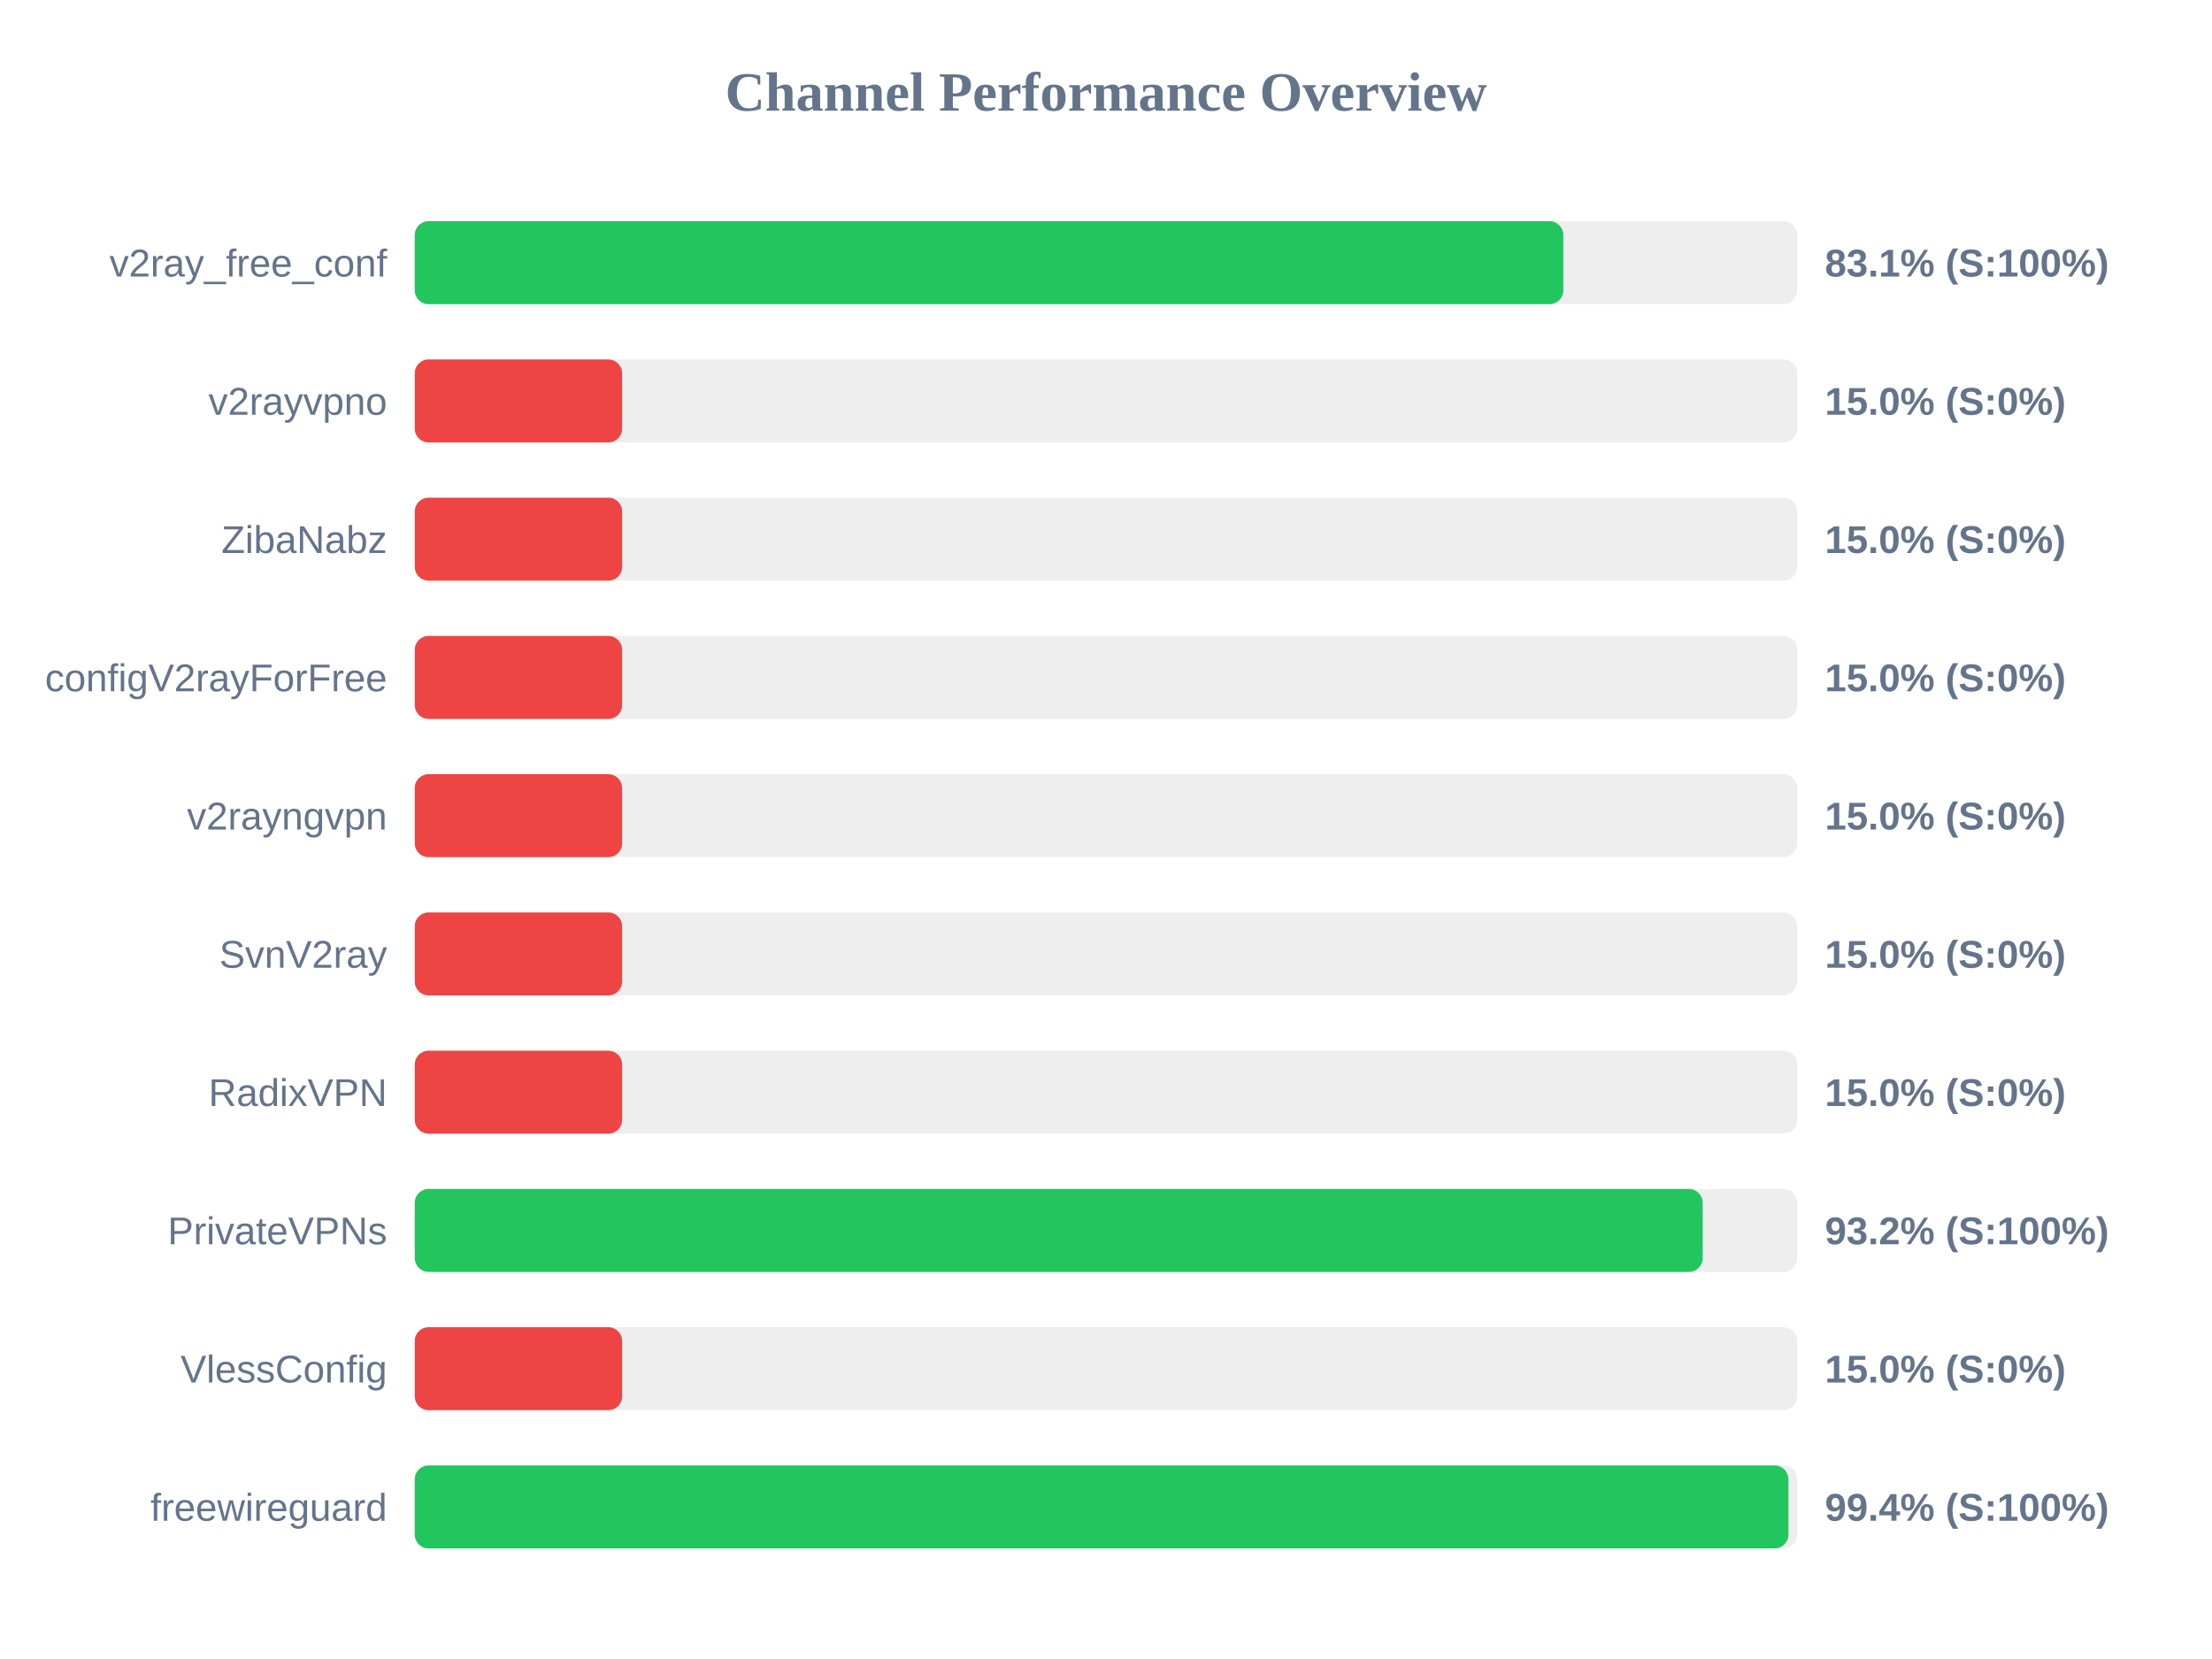
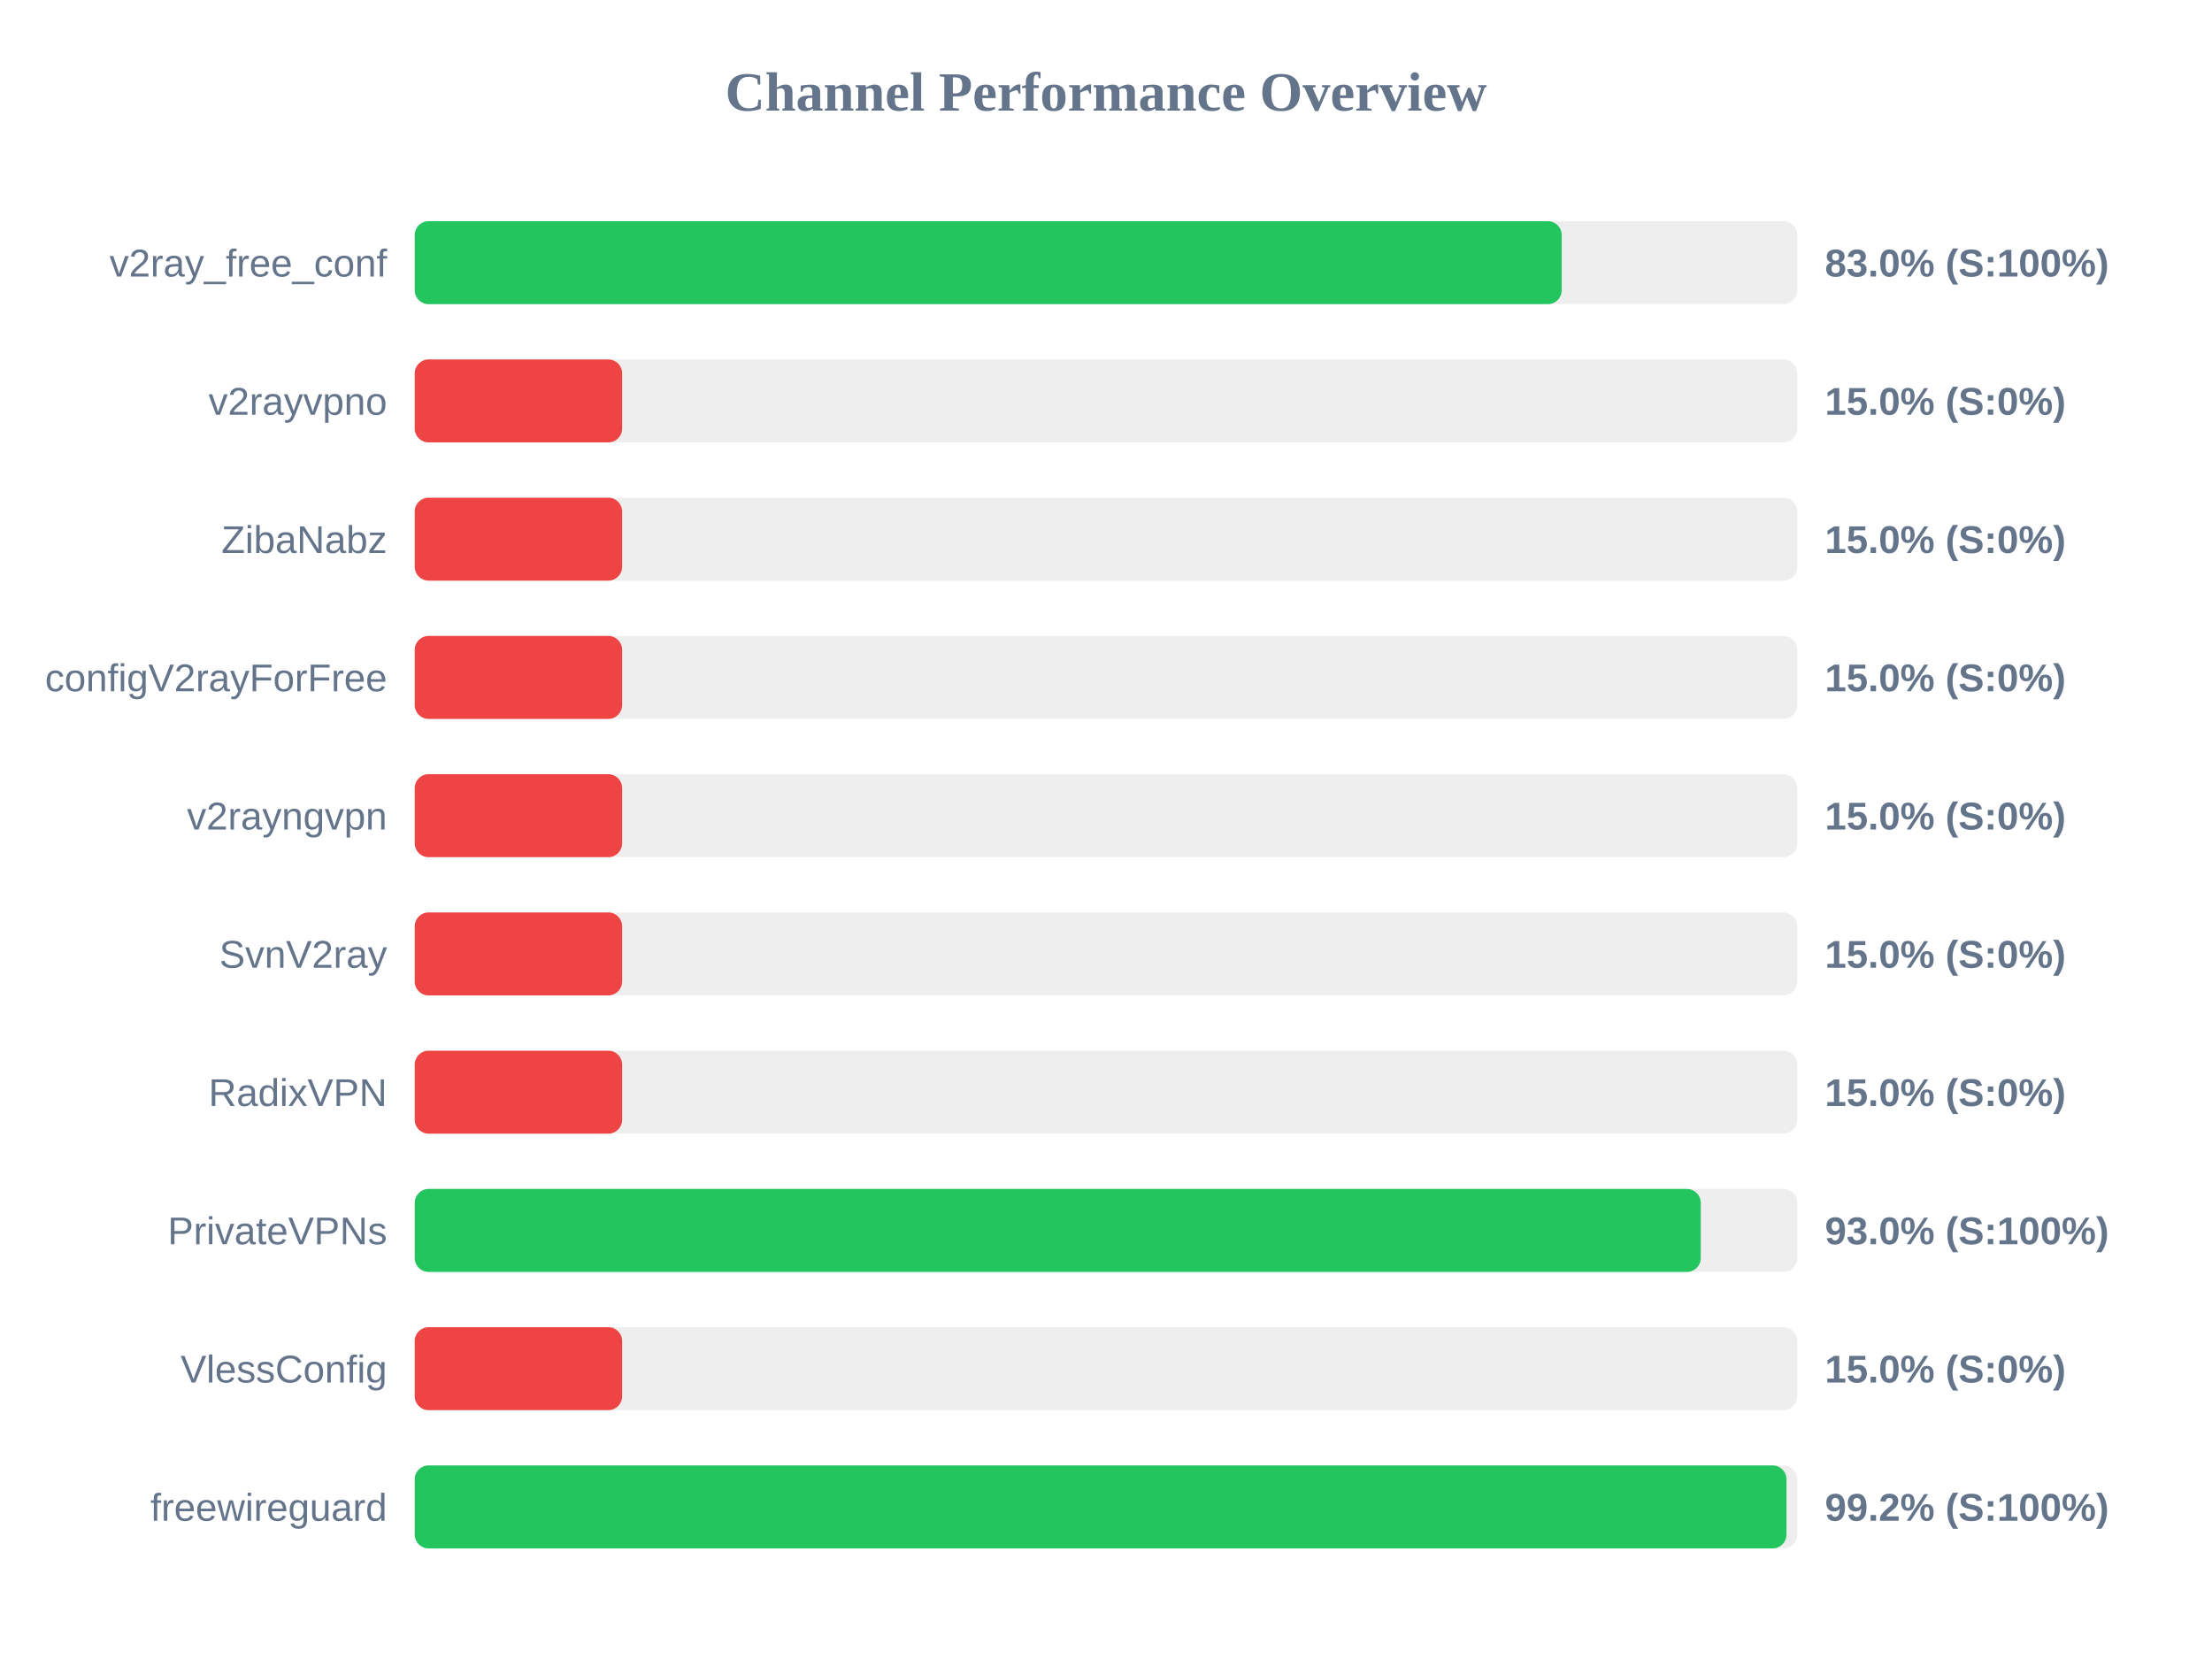
<svg xmlns="http://www.w3.org/2000/svg" width="800" height="600" version="1.1">
  <style>
        .row { font: 14px Arial; fill: #64748b; }
        .score { font: bold 14px Arial; fill: #64748b; }
    </style>
  <text x="400" y="40" text-anchor="middle" font-size="20px" font-weight="bold" fill="#64748b">Channel Performance Overview</text>
  <rect x="150" y="80" width="500" height="30" fill="#eee" rx="5" />
-   <rect x="150" y="80" width="415.4" height="30" fill="#22c55e" rx="5" />
+   <rect x="150" y="80" width="414.8" height="30" fill="#22c55e" rx="5" />
  <text x="140" y="100" text-anchor="end" class="row">v2ray_free_conf</text>
-   <text x="660" y="100" text-anchor="start" class="score">83.1% (S:100%)</text>
+   <text x="660" y="100" text-anchor="start" class="score">83.0% (S:100%)</text>
  <rect x="150" y="130" width="500" height="30" fill="#eee" rx="5" />
  <rect x="150" y="130" width="75.0" height="30" fill="#ef4444" rx="5" />
  <text x="140" y="150" text-anchor="end" class="row">v2rayvpno</text>
  <text x="660" y="150" text-anchor="start" class="score">15.0% (S:0%)</text>
  <rect x="150" y="180" width="500" height="30" fill="#eee" rx="5" />
  <rect x="150" y="180" width="75.0" height="30" fill="#ef4444" rx="5" />
  <text x="140" y="200" text-anchor="end" class="row">ZibaNabz</text>
  <text x="660" y="200" text-anchor="start" class="score">15.0% (S:0%)</text>
  <rect x="150" y="230" width="500" height="30" fill="#eee" rx="5" />
  <rect x="150" y="230" width="75.0" height="30" fill="#ef4444" rx="5" />
  <text x="140" y="250" text-anchor="end" class="row">configV2rayForFree</text>
  <text x="660" y="250" text-anchor="start" class="score">15.0% (S:0%)</text>
  <rect x="150" y="280" width="500" height="30" fill="#eee" rx="5" />
  <rect x="150" y="280" width="75.0" height="30" fill="#ef4444" rx="5" />
  <text x="140" y="300" text-anchor="end" class="row">v2rayngvpn</text>
  <text x="660" y="300" text-anchor="start" class="score">15.0% (S:0%)</text>
  <rect x="150" y="330" width="500" height="30" fill="#eee" rx="5" />
  <rect x="150" y="330" width="75.0" height="30" fill="#ef4444" rx="5" />
  <text x="140" y="350" text-anchor="end" class="row">SvnV2ray</text>
  <text x="660" y="350" text-anchor="start" class="score">15.0% (S:0%)</text>
  <rect x="150" y="380" width="500" height="30" fill="#eee" rx="5" />
  <rect x="150" y="380" width="75.0" height="30" fill="#ef4444" rx="5" />
  <text x="140" y="400" text-anchor="end" class="row">RadixVPN</text>
  <text x="660" y="400" text-anchor="start" class="score">15.0% (S:0%)</text>
  <rect x="150" y="430" width="500" height="30" fill="#eee" rx="5" />
-   <rect x="150" y="430" width="465.8" height="30" fill="#22c55e" rx="5" />
+   <rect x="150" y="430" width="465.1" height="30" fill="#22c55e" rx="5" />
  <text x="140" y="450" text-anchor="end" class="row">PrivateVPNs</text>
-   <text x="660" y="450" text-anchor="start" class="score">93.2% (S:100%)</text>
+   <text x="660" y="450" text-anchor="start" class="score">93.0% (S:100%)</text>
  <rect x="150" y="480" width="500" height="30" fill="#eee" rx="5" />
  <rect x="150" y="480" width="75.0" height="30" fill="#ef4444" rx="5" />
  <text x="140" y="500" text-anchor="end" class="row">VlessConfig</text>
  <text x="660" y="500" text-anchor="start" class="score">15.0% (S:0%)</text>
  <rect x="150" y="530" width="500" height="30" fill="#eee" rx="5" />
-   <rect x="150" y="530" width="496.8" height="30" fill="#22c55e" rx="5" />
+   <rect x="150" y="530" width="496.1" height="30" fill="#22c55e" rx="5" />
  <text x="140" y="550" text-anchor="end" class="row">freewireguard</text>
-   <text x="660" y="550" text-anchor="start" class="score">99.4% (S:100%)</text>
+   <text x="660" y="550" text-anchor="start" class="score">99.2% (S:100%)</text>
</svg>
